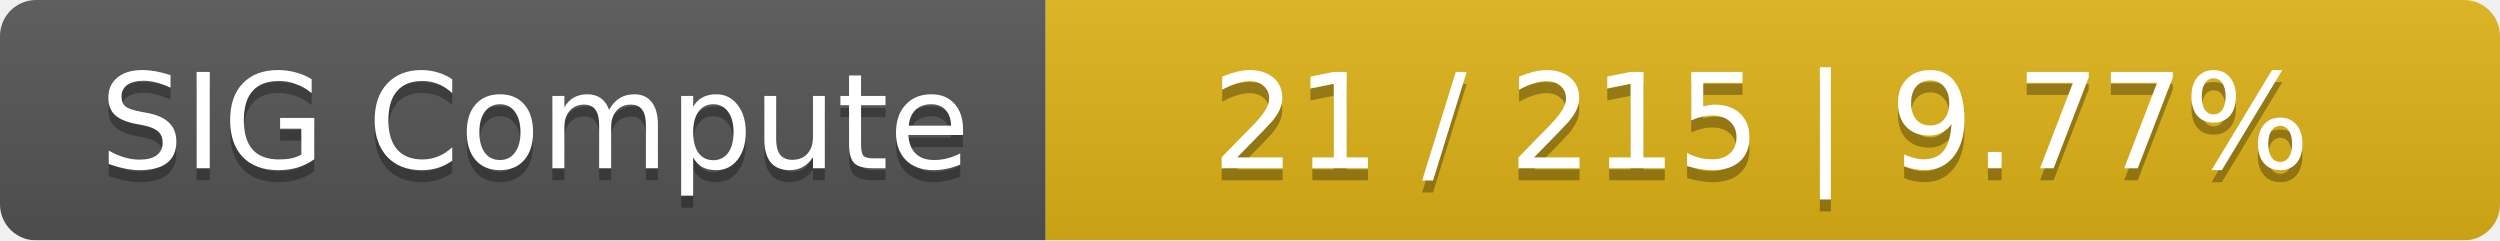
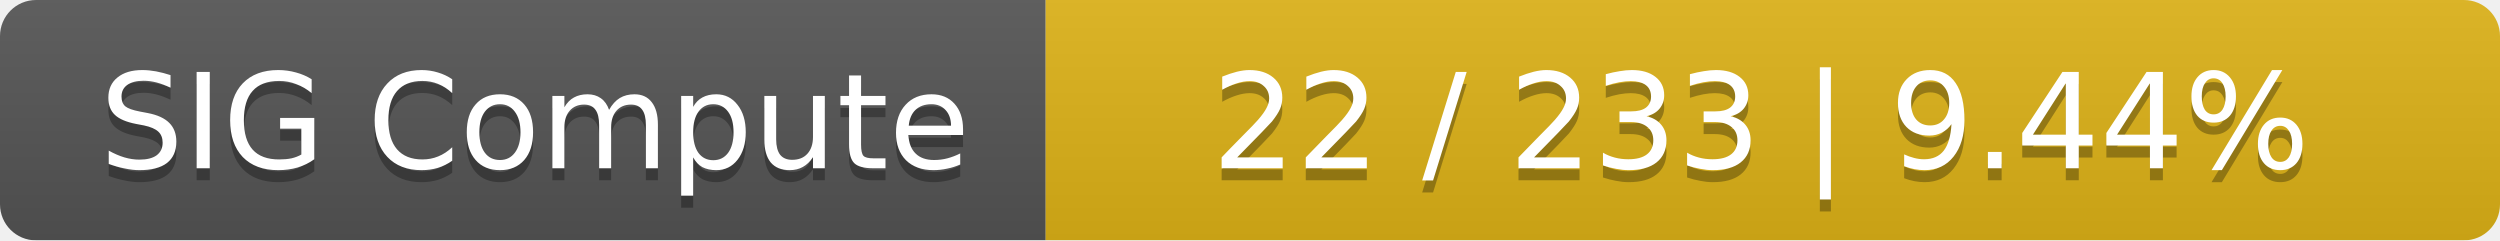
<svg xmlns="http://www.w3.org/2000/svg" width="208" height="20">
  <linearGradient id="smooth" x2="0" y2="100%">
    <stop offset="0" stop-color="#bbb" stop-opacity=".1" />
    <stop offset="1" stop-opacity=".1" />
  </linearGradient>
  <mask id="round">
    <rect width="208" height="20" rx="3" fill="#fff" />
  </mask>
  <g mask="url(#round)">
    <rect width="87" height="20" fill="#555" />
    <rect x="87" width="121" height="20" fill="#dfb317" />
    <rect width="208" height="20" fill="url(#smooth)" />
  </g>
  <g fill="#fff" text-anchor="middle" font-family="DejaVu Sans,Verdana,Geneva,sans-serif" font-size="11">
    <text x="44.5" y="15" fill="#010101" fill-opacity=".3">SIG Compute</text>
    <text x="44.5" y="14">SIG Compute</text>
-     <text x="146.5" y="15" fill="#010101" fill-opacity=".3">21 / 215    |    9.77%</text>
-     <text x="146.5" y="14">21 / 215    |    9.77%</text>
+     <text x="146.5" y="15" fill="#010101" fill-opacity=".3">22 / 233    |    9.44%</text>
+     <text x="146.5" y="14">22 / 233    |    9.44%</text>
  </g>
</svg>
